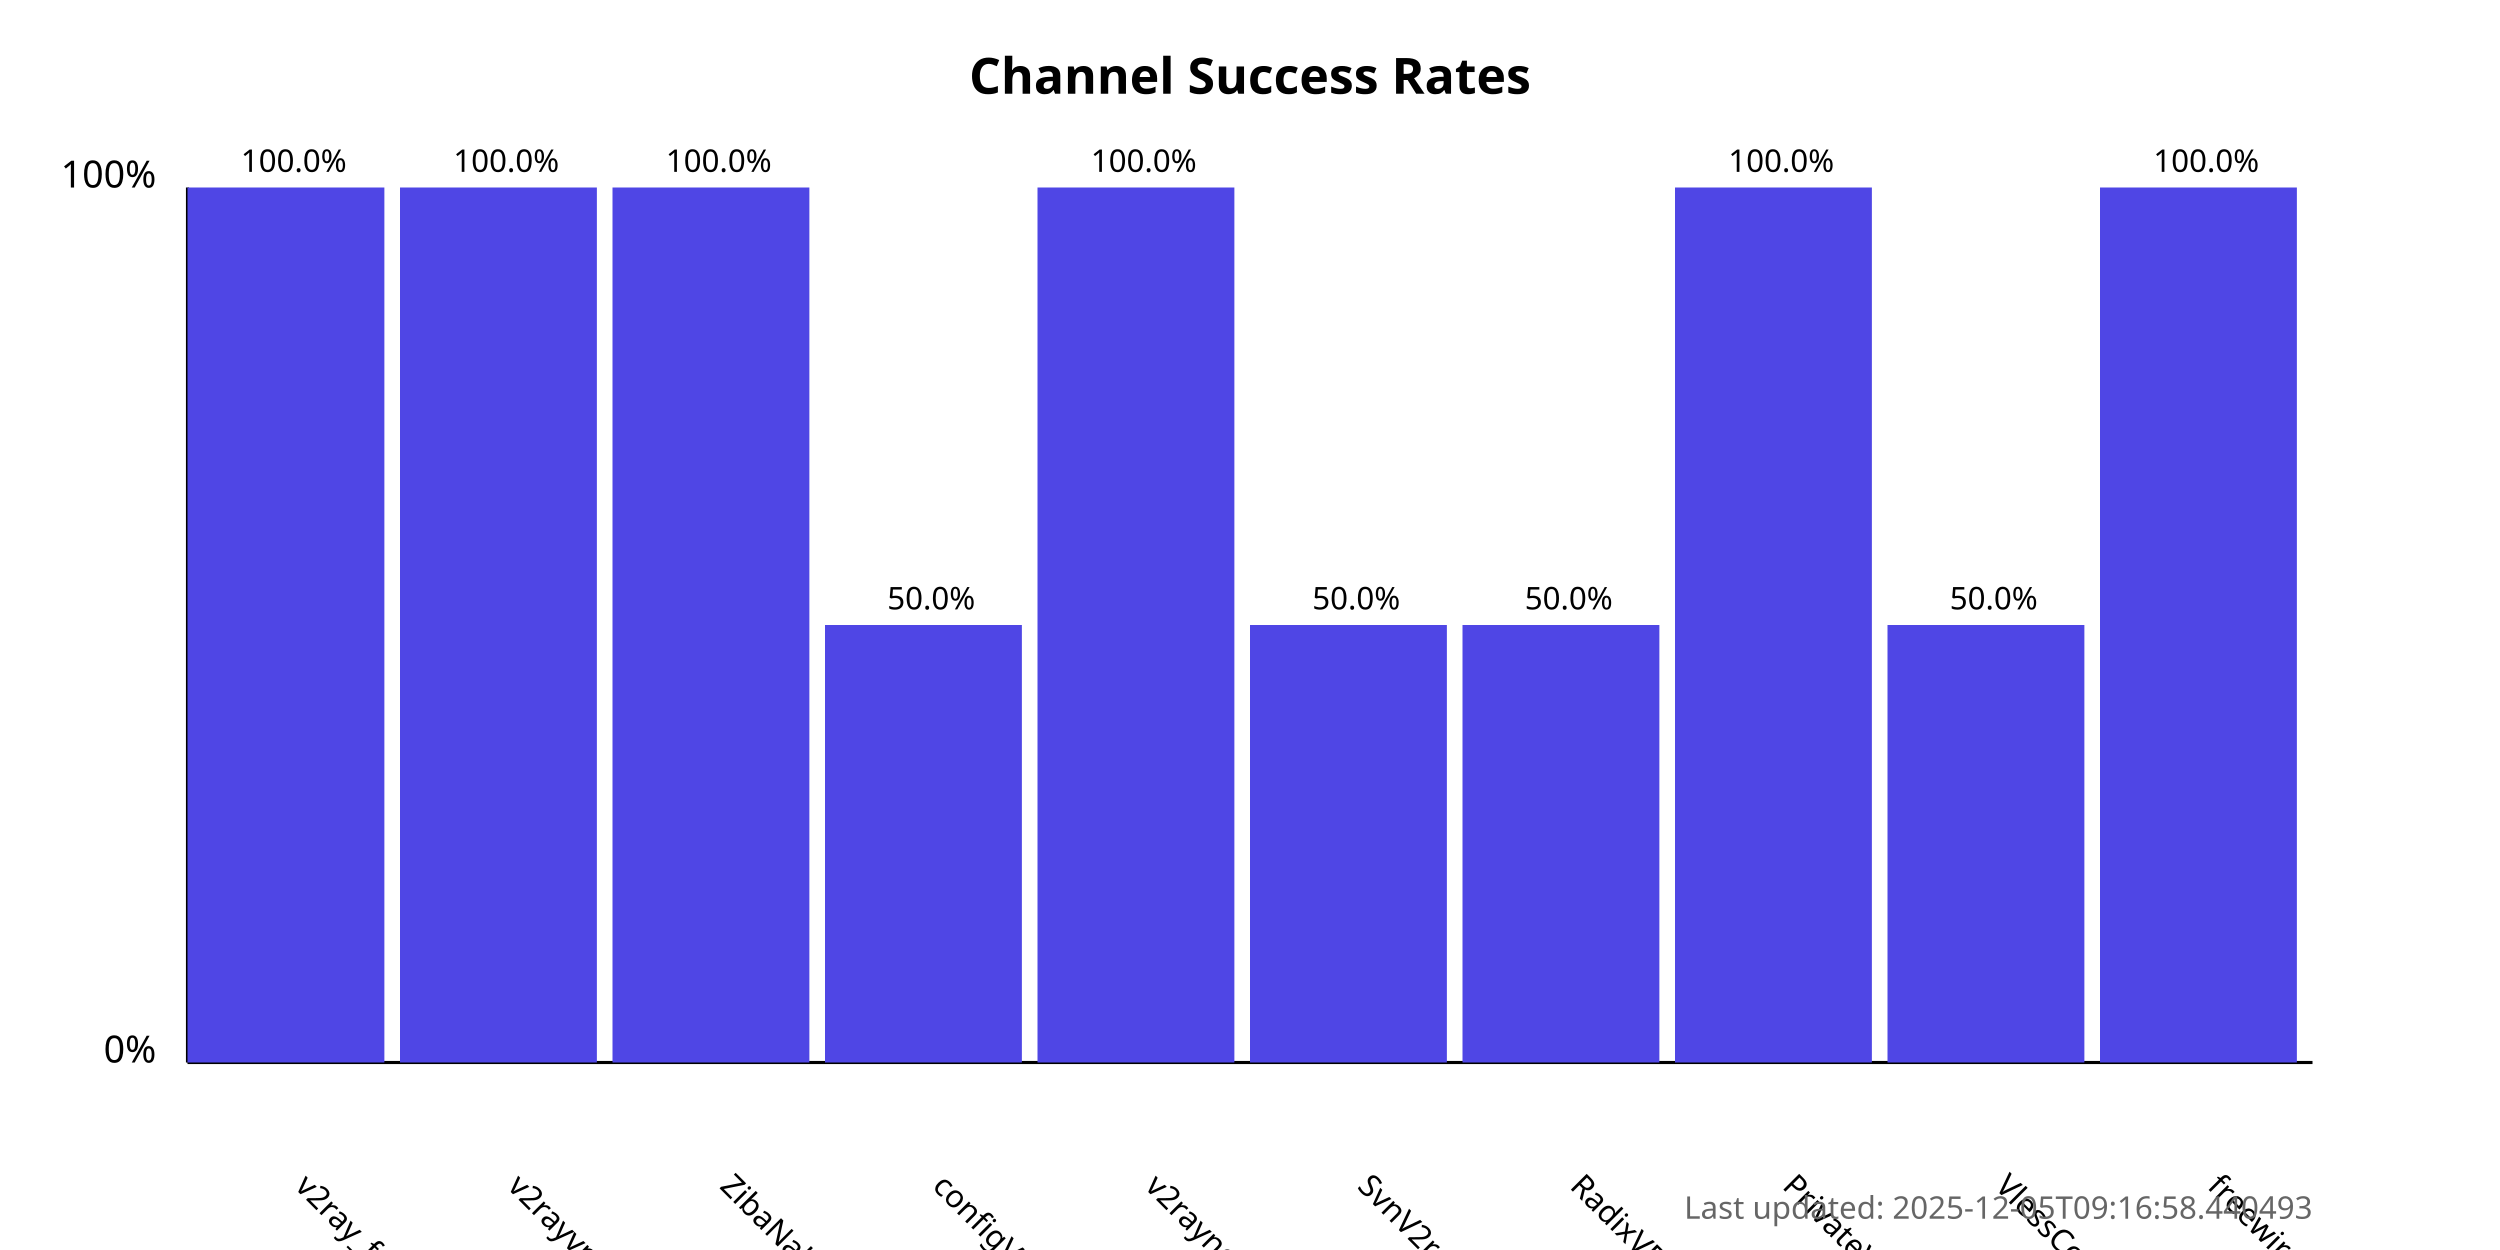
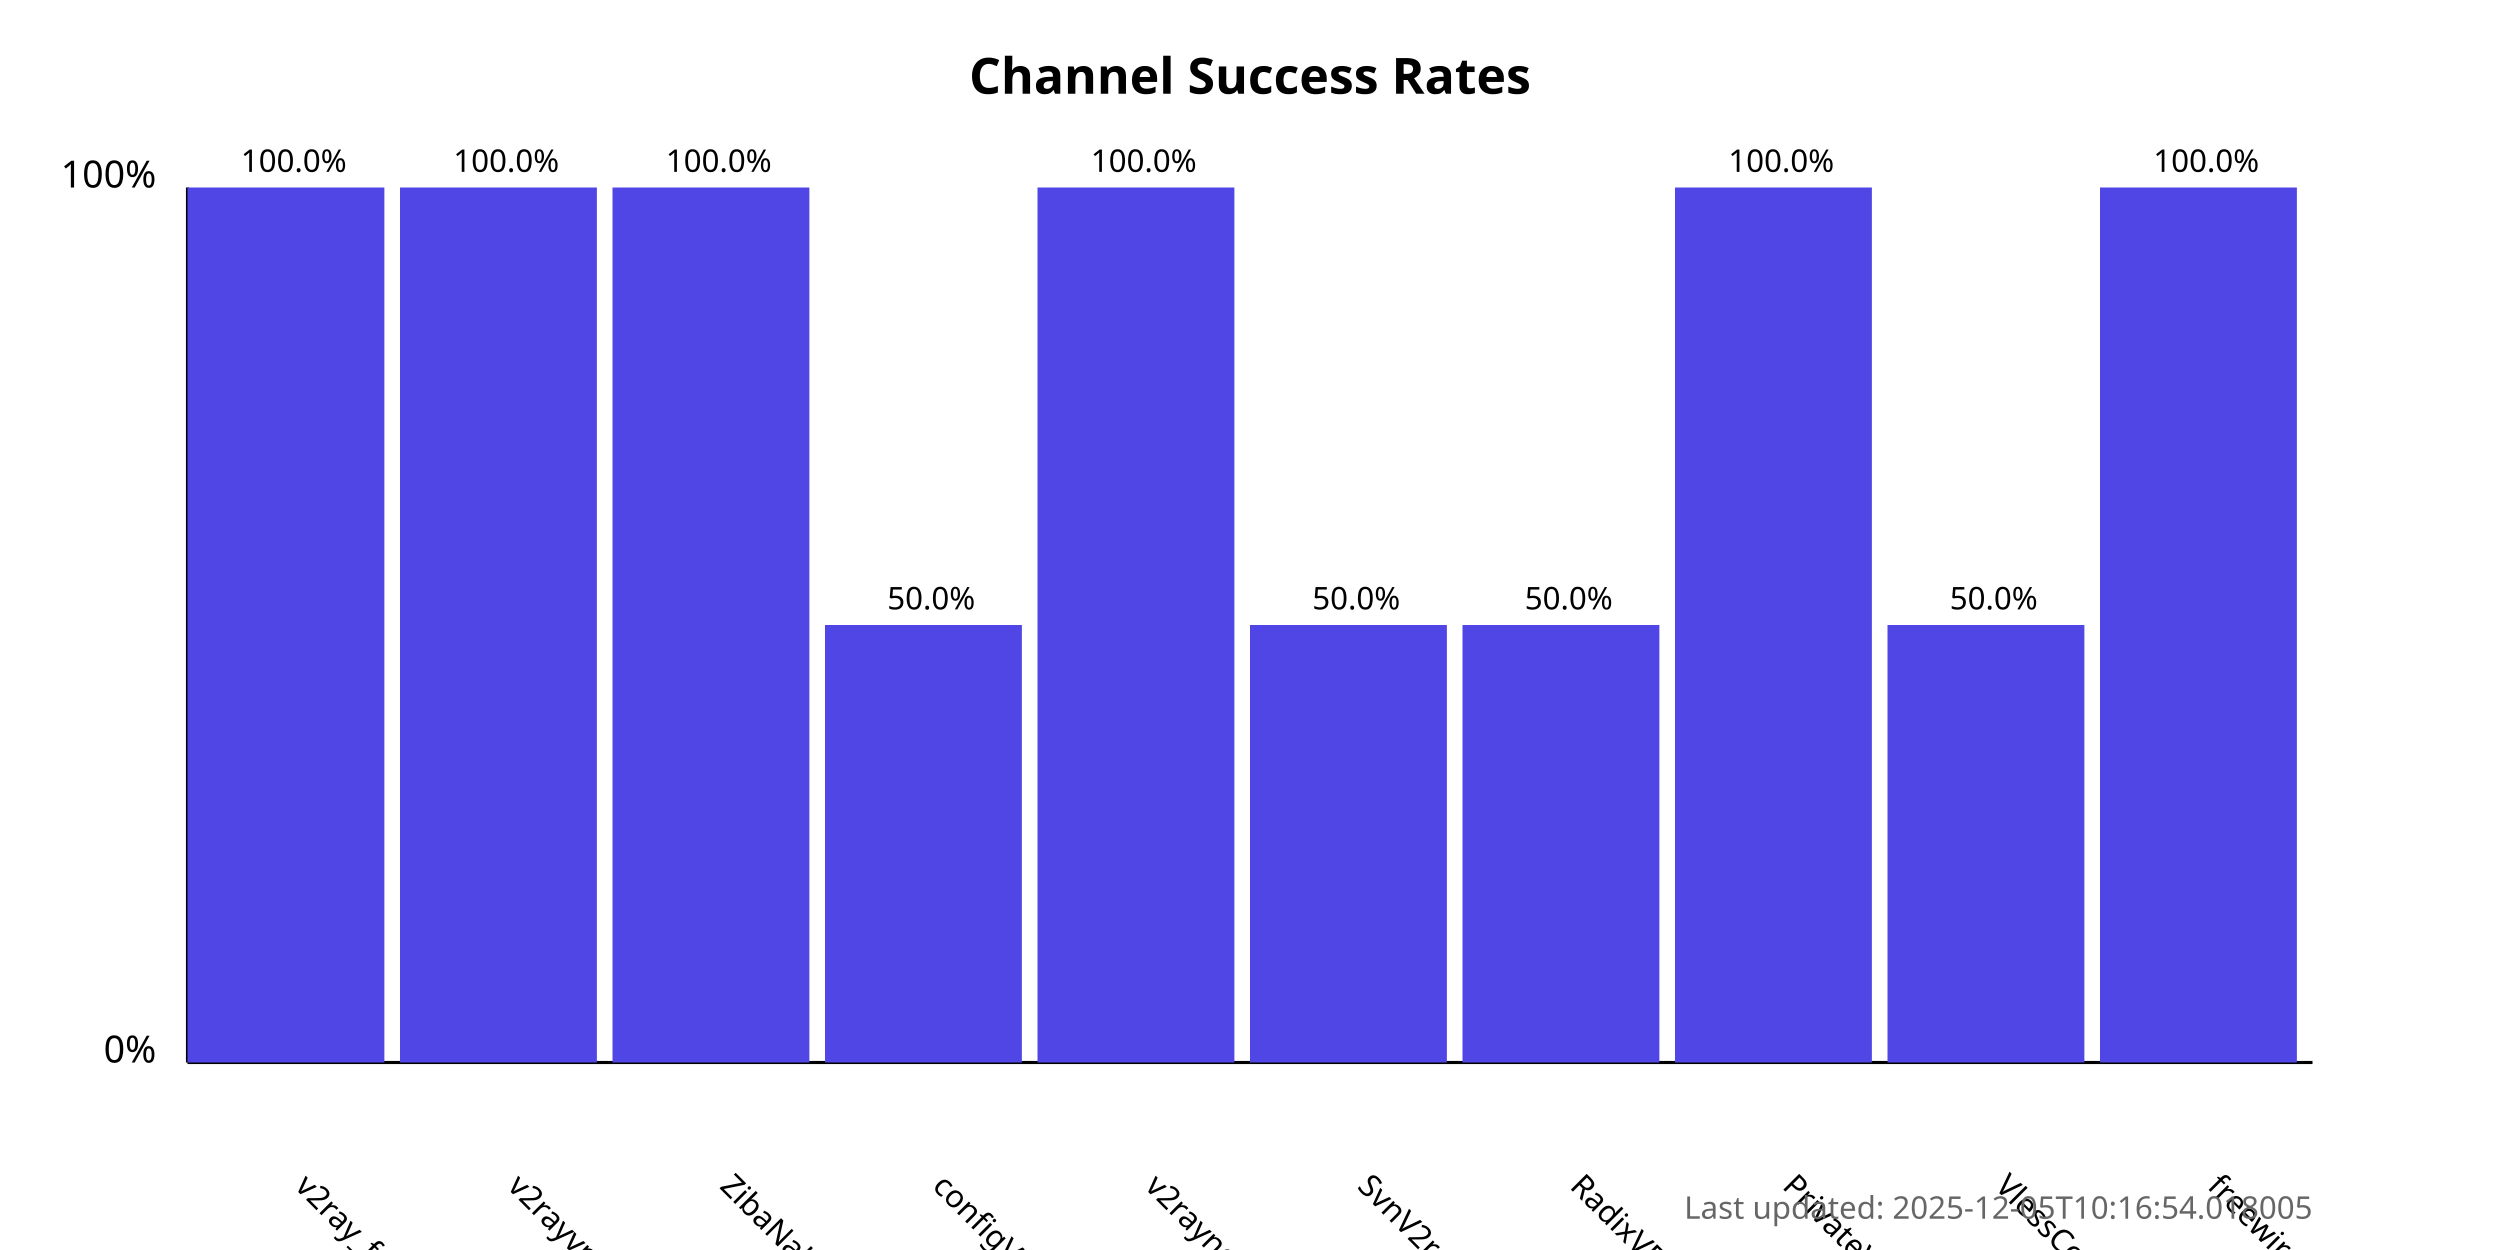
<svg xmlns="http://www.w3.org/2000/svg" width="800" height="400">
  <style>
            .chart-title { font: bold 16px sans-serif; }
            .axis-label { font: 12px sans-serif; }
            .tick-label { font: 10px sans-serif; }
            .bar { fill: #4f46e5; }
            .bar:hover { fill: #6366f1; }
            .timestamp { font: 10px sans-serif; fill: #666; }
        </style>
  <text x="400.0" y="30" text-anchor="middle" class="chart-title">
            Channel Success Rates
        </text>
  <line x1="60" y1="340" x2="60" y2="60" stroke="black" stroke-width="1" />
  <line x1="60" y1="340" x2="740" y2="340" stroke="black" stroke-width="1" />
  <text x="50" y="340" text-anchor="end" class="axis-label">0%</text>
  <text x="50" y="60" text-anchor="end" class="axis-label">100%</text>
  <g>
    <rect x="60" y="60.0" width="63.0" height="280.0" class="bar" />
    <text x="94.0" y="380" transform="rotate(45, 94.0, 380)" text-anchor="start" class="tick-label">
                v2ray_free_conf
            </text>
    <text x="94.0" y="55.0" text-anchor="middle" class="tick-label">
                100.0%
            </text>
  </g>
  <g>
    <rect x="128.0" y="60.0" width="63.0" height="280.0" class="bar" />
    <text x="162.0" y="380" transform="rotate(45, 162.0, 380)" text-anchor="start" class="tick-label">
                v2rayvpno
            </text>
    <text x="162.0" y="55.0" text-anchor="middle" class="tick-label">
                100.0%
            </text>
  </g>
  <g>
    <rect x="196.0" y="60.0" width="63.0" height="280.0" class="bar" />
    <text x="230.0" y="380" transform="rotate(45, 230.0, 380)" text-anchor="start" class="tick-label">
                ZibaNabz
            </text>
    <text x="230.0" y="55.0" text-anchor="middle" class="tick-label">
                100.0%
            </text>
  </g>
  <g>
    <rect x="264.0" y="200.0" width="63.0" height="140.0" class="bar" />
    <text x="298.0" y="380" transform="rotate(45, 298.0, 380)" text-anchor="start" class="tick-label">
                configV2rayForFree
            </text>
    <text x="298.0" y="195.0" text-anchor="middle" class="tick-label">
                50.0%
            </text>
  </g>
  <g>
    <rect x="332.0" y="60.0" width="63.0" height="280.0" class="bar" />
    <text x="366.0" y="380" transform="rotate(45, 366.0, 380)" text-anchor="start" class="tick-label">
                v2rayngvpn
            </text>
    <text x="366.0" y="55.0" text-anchor="middle" class="tick-label">
                100.0%
            </text>
  </g>
  <g>
    <rect x="400.0" y="200.0" width="63.0" height="140.0" class="bar" />
    <text x="434.0" y="380" transform="rotate(45, 434.0, 380)" text-anchor="start" class="tick-label">
                SvnV2ray
            </text>
    <text x="434.0" y="195.0" text-anchor="middle" class="tick-label">
                50.0%
            </text>
  </g>
  <g>
    <rect x="468.0" y="200.0" width="63.0" height="140.0" class="bar" />
    <text x="502.0" y="380" transform="rotate(45, 502.0, 380)" text-anchor="start" class="tick-label">
                RadixVPN
            </text>
    <text x="502.0" y="195.0" text-anchor="middle" class="tick-label">
                50.0%
            </text>
  </g>
  <g>
    <rect x="536.0" y="60.0" width="63.0" height="280.0" class="bar" />
    <text x="570.0" y="380" transform="rotate(45, 570.0, 380)" text-anchor="start" class="tick-label">
                PrivateVPNs
            </text>
    <text x="570.0" y="55.0" text-anchor="middle" class="tick-label">
                100.0%
            </text>
  </g>
  <g>
    <rect x="604.0" y="200.0" width="63.0" height="140.0" class="bar" />
    <text x="638.0" y="380" transform="rotate(45, 638.0, 380)" text-anchor="start" class="tick-label">
                VlessConfig
            </text>
    <text x="638.0" y="195.0" text-anchor="middle" class="tick-label">
                50.0%
            </text>
  </g>
  <g>
    <rect x="672.0" y="60.0" width="63.0" height="280.0" class="bar" />
    <text x="706.0" y="380" transform="rotate(45, 706.0, 380)" text-anchor="start" class="tick-label">
                freewireguard
            </text>
    <text x="706.0" y="55.0" text-anchor="middle" class="tick-label">
                100.0%
            </text>
  </g>
  <text x="740" y="390" text-anchor="end" class="timestamp">
-             Last updated: 2025-12-05T09:16:58.440493
+             Last updated: 2025-12-05T10:16:54.018005
        </text>
</svg>
